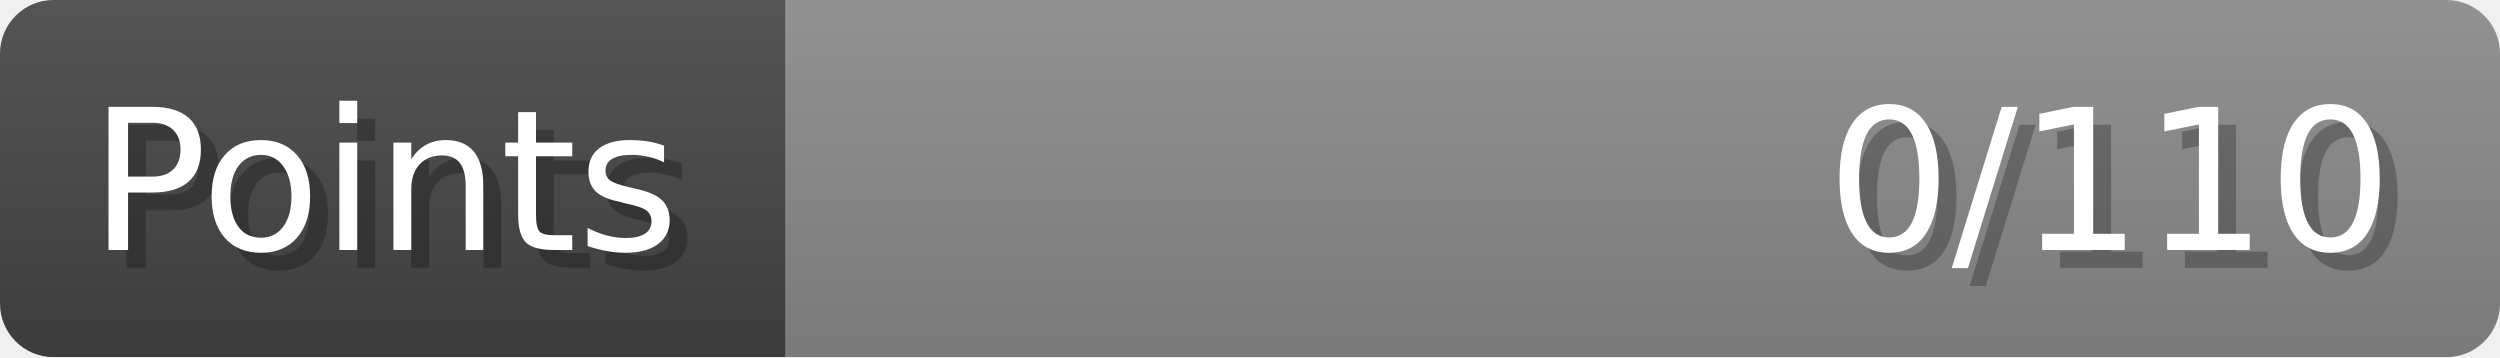
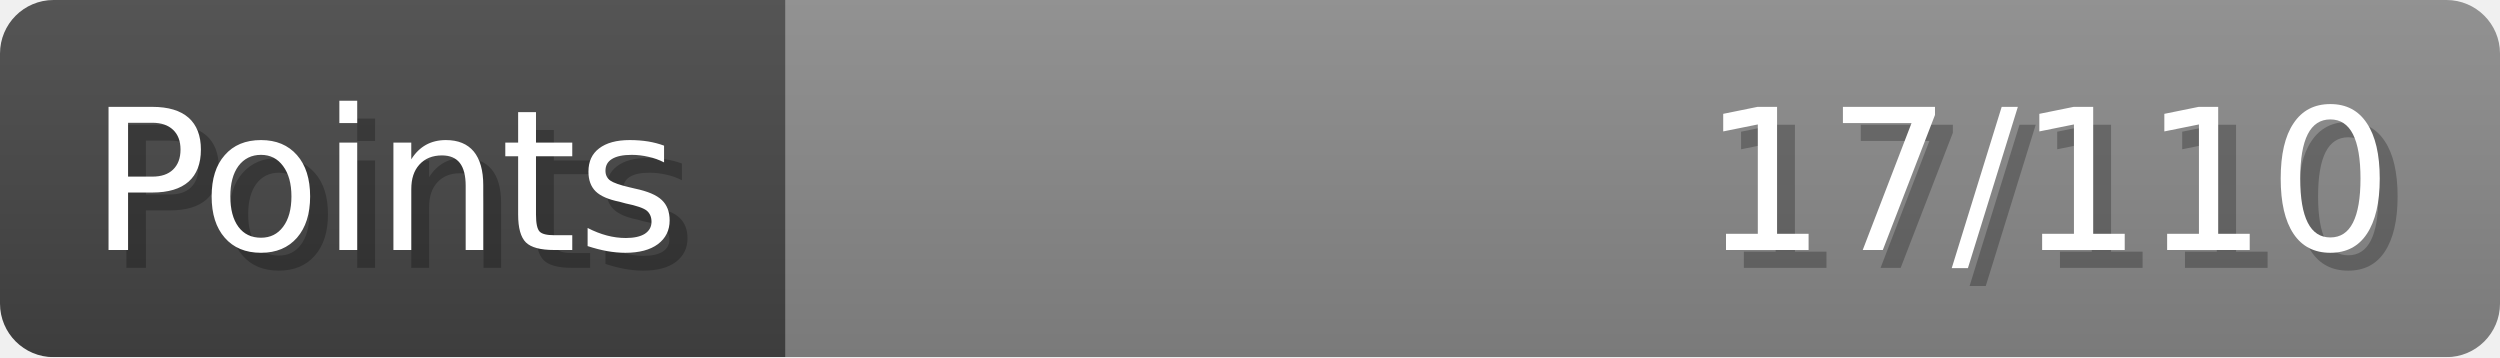
- <svg xmlns="http://www.w3.org/2000/svg" width="140px" height="20px" role="img" aria-label="Points: 0/110">
+ <svg xmlns="http://www.w3.org/2000/svg" width="140px" height="20px" role="img" aria-label="Points: 17/110">
  <linearGradient id="a" x2="0" y2="100%">
    <stop offset="0" stop-opacity=".1" stop-color="#EEE" />
    <stop offset="1" stop-opacity=".1" />
  </linearGradient>
  <mask id="m">
    <rect width="100%" height="100%" rx="3" fill="#FFF" />
  </mask>
  <g mask="url(#m)">
    <rect x="0" y="0" width="44" height="20" fill="#444" />
    <svg x="44" y="0" width="96" height="20">
      <rect width="100%" height="100%" fill="#888888" />
      <rect width="0%" height="100%" fill="#33CC11" transform="">
-         <animate attributeName="width" begin="0.5s" dur="600ms" from="0%" to="0%" repeatCount="1" fill="freeze" calcMode="spline" keyTimes="0; 1" keySplines="0.3, 0.61, 0.355, 1" />
+         <animate attributeName="width" begin="0.5s" dur="600ms" from="0%" to="15%" repeatCount="1" fill="freeze" calcMode="spline" keyTimes="0; 1" keySplines="0.3, 0.61, 0.355, 1" />
      </rect>
    </svg>
    <rect width="140" height="20" fill="url(#a)" />
  </g>
  <g aria-hidden="true" font-size="11" font-family="Verdana, DejaVu Sans, sans-serif" fill="#FFFFFF">
    <text x="6" y="15" fill="#000" opacity="0.25">Points</text>
    <text x="5" y="14">Points</text>
-     <text x="135" y="15" fill="#000" opacity="0.25" text-anchor="end">0/110</text>
-     <text x="134" y="14" text-anchor="end">0/110</text>
+     <text x="135" y="15" fill="#000" opacity="0.25" text-anchor="end">17/110</text>
+     <text x="134" y="14" text-anchor="end">17/110</text>
  </g>
</svg>
